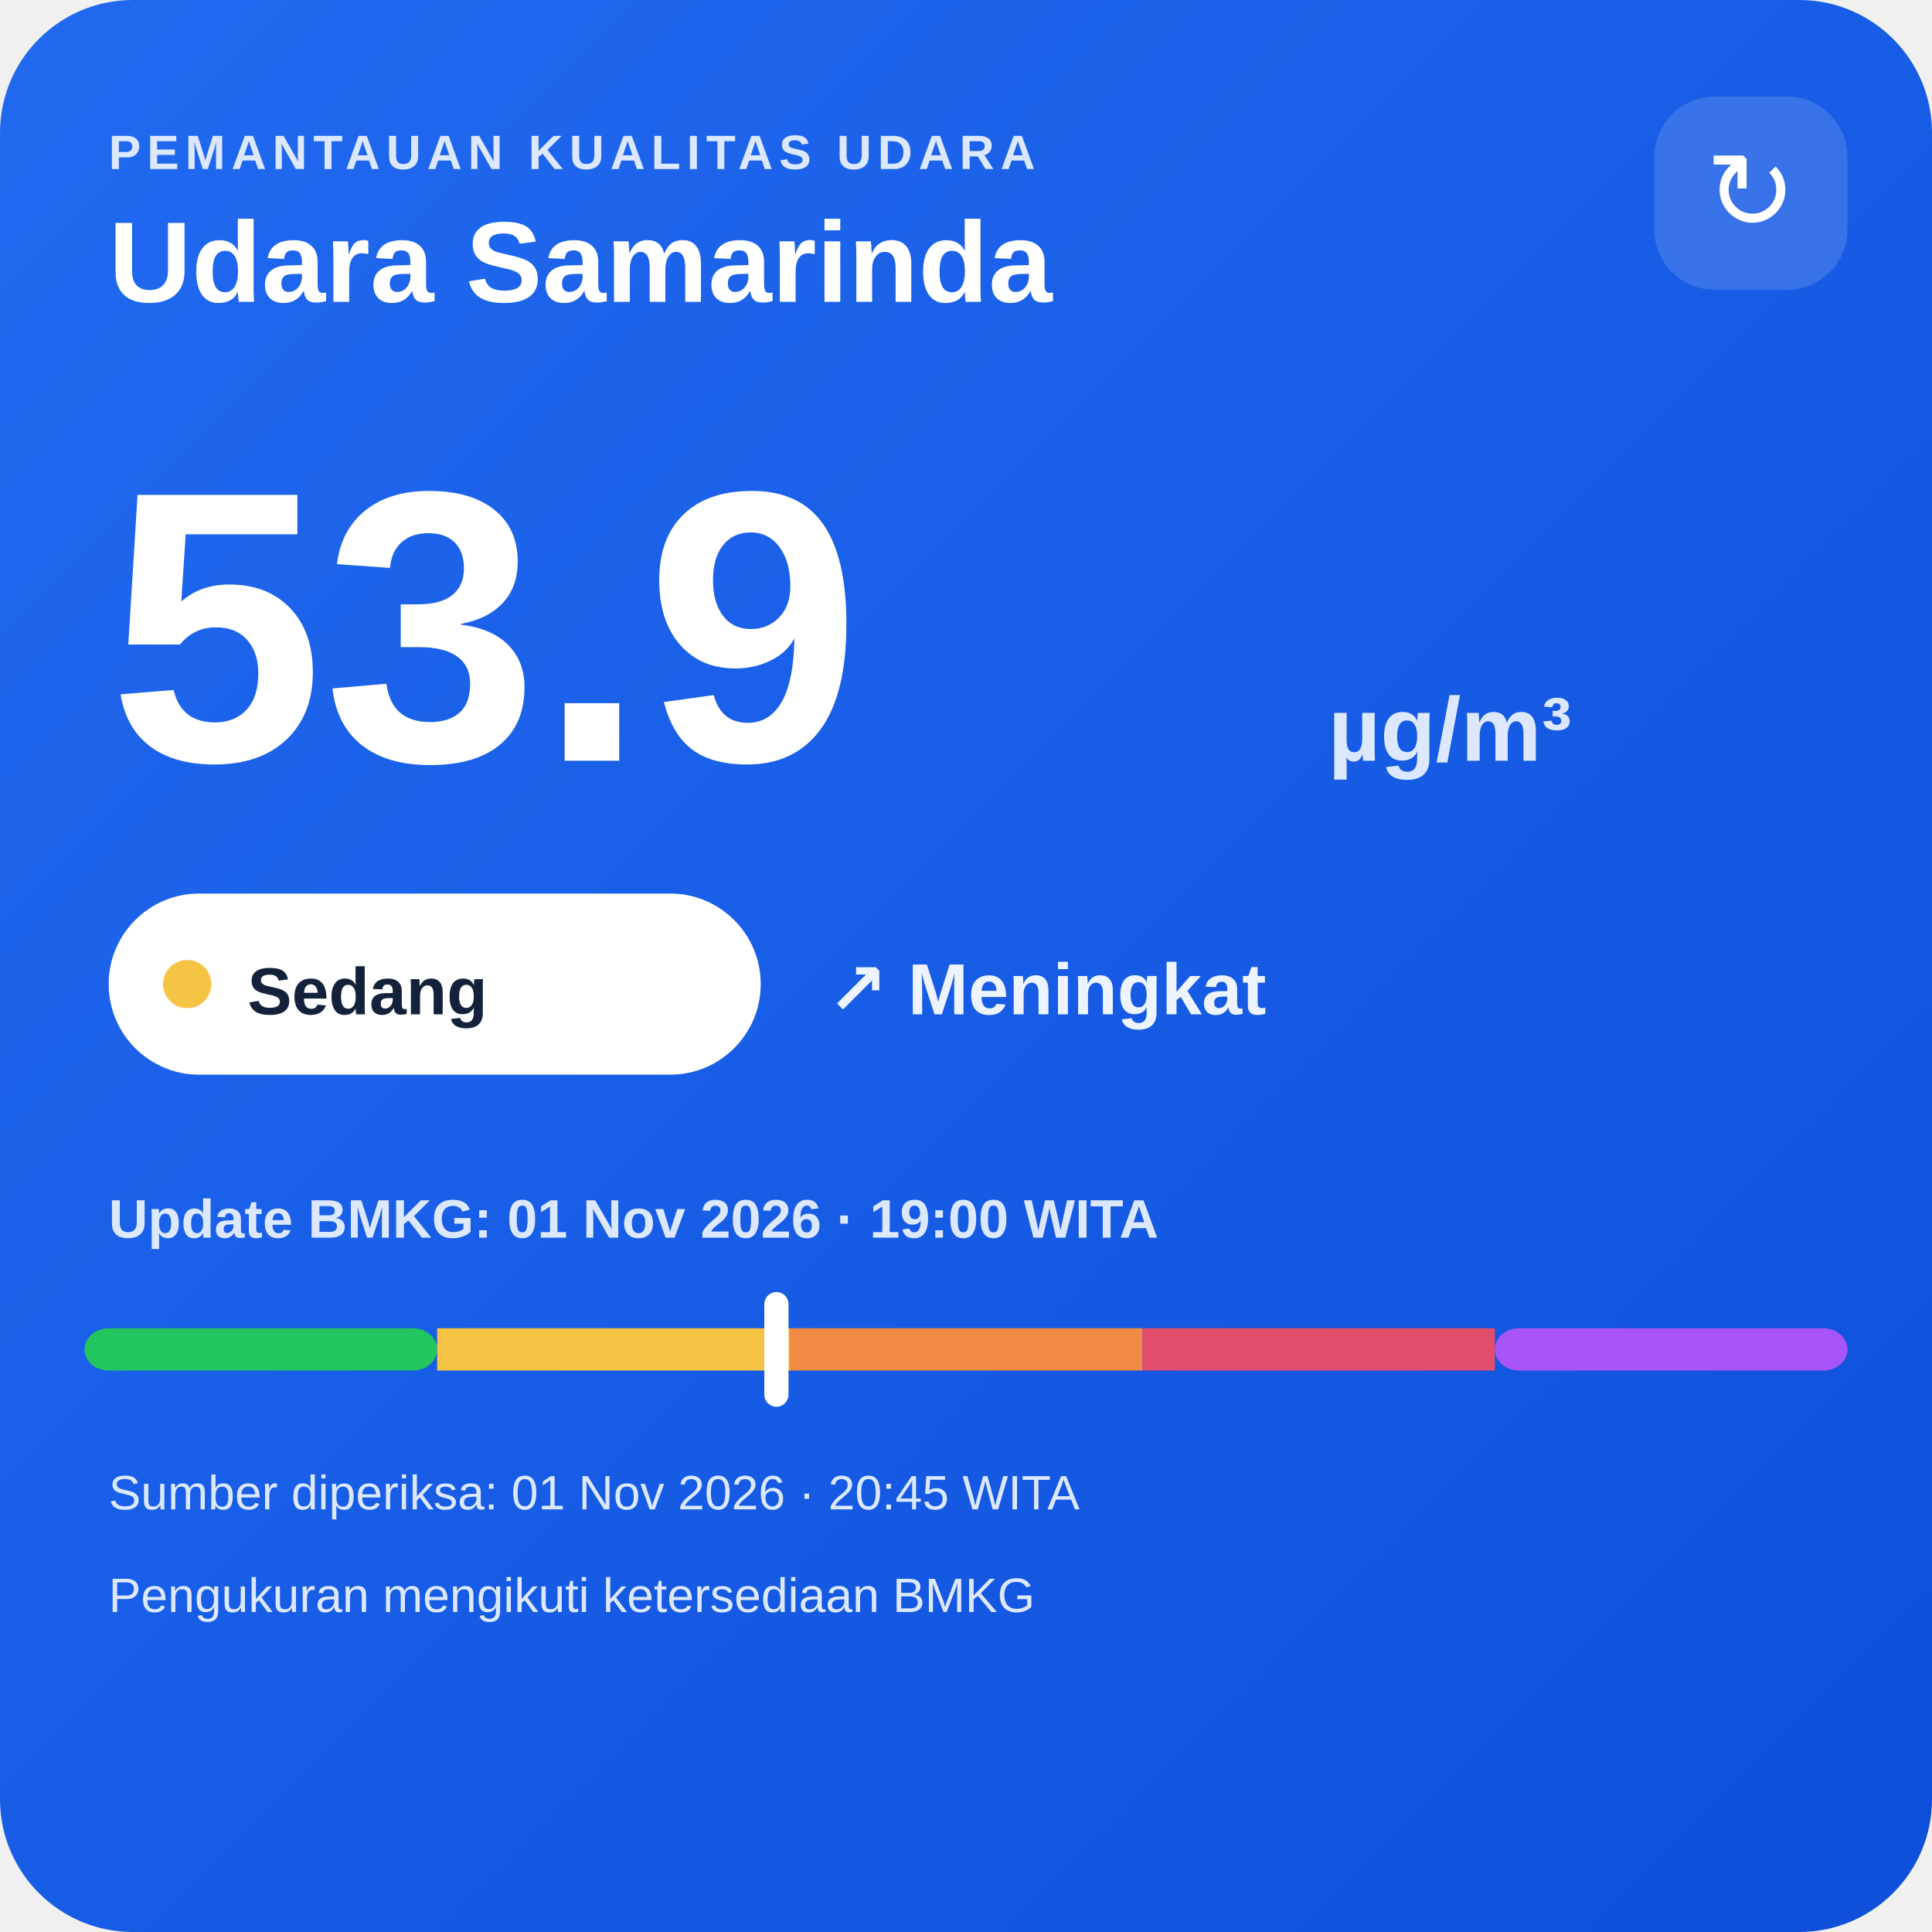
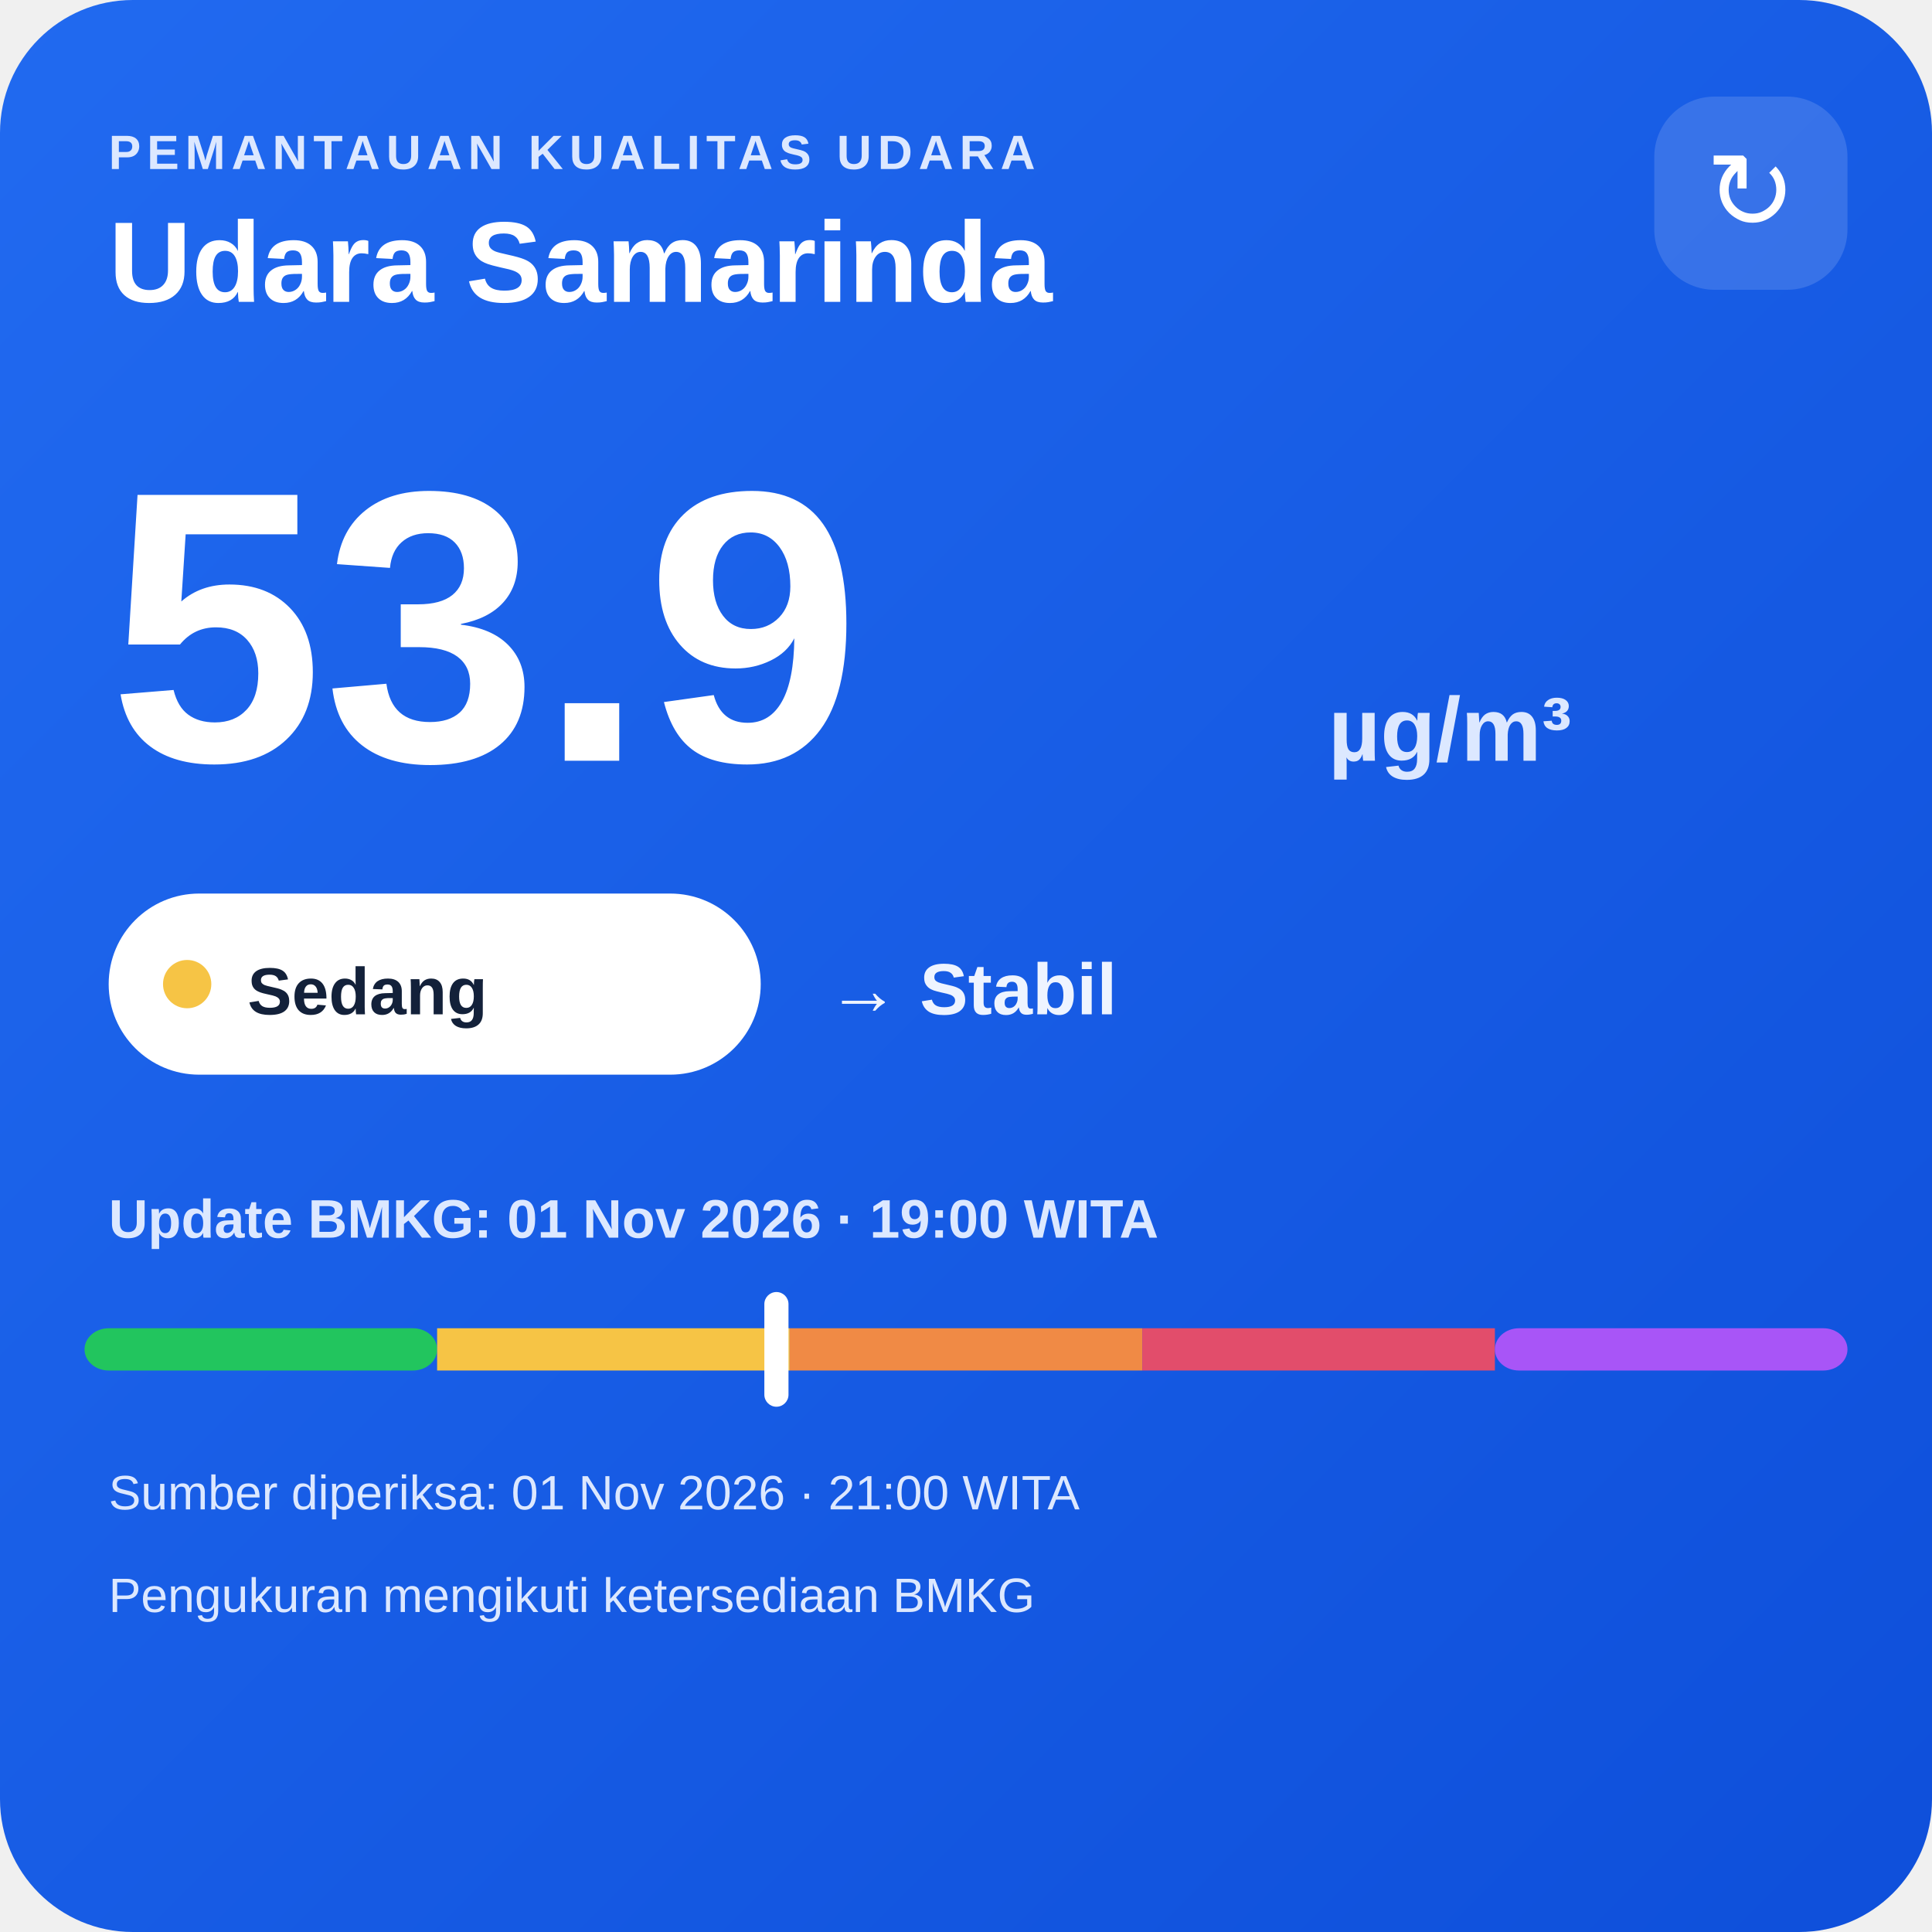
<svg xmlns="http://www.w3.org/2000/svg" width="320" height="320" viewBox="0 0 320 320">
  <defs>
    <linearGradient id="bg" x1="0" y1="0" x2="1" y2="1">
      <stop offset="0" stop-color="#216af0" />
      <stop offset="1" stop-color="#0e4fda" />
    </linearGradient>
  </defs>
  <rect width="320" height="320" rx="22" fill="url(#bg)" />
  <text x="18" y="28" fill="#dce8ff" font-family="Arial,sans-serif" font-size="8" font-weight="700" letter-spacing="1">PEMANTAUAN KUALITAS UDARA</text>
  <text x="18" y="50" fill="#ffffff" font-family="Arial,sans-serif" font-size="19" font-weight="700">Udara Samarinda</text>
  <rect x="274" y="16" width="32" height="32" rx="10" fill="#ffffff" fill-opacity=".14" />
  <text x="290" y="38" text-anchor="middle" fill="#ffffff" font-family="Arial,sans-serif" font-size="18">↻</text>
  <text x="18" y="126" fill="#ffffff" font-family="Arial,sans-serif" font-size="64" font-weight="800">53.9</text>
  <text x="220" y="126" fill="#dce8ff" font-family="Arial,sans-serif" font-size="15" font-weight="700">µg/m³</text>
  <rect x="18" y="148" width="108" height="30" rx="15" fill="#ffffff" />
  <circle cx="31" cy="163" r="4" fill="#f6c445" />
  <text x="41" y="168" fill="#13213a" font-family="Arial,sans-serif" font-size="11" font-weight="700">Sedang</text>
-   <text x="137" y="168" fill="#eef4ff" font-family="Arial,sans-serif" font-size="12" font-weight="700">↗ Meningkat</text>
+   <text x="137" y="168" fill="#eef4ff" font-family="Arial,sans-serif" font-size="12" font-weight="700">→ Stabil</text>
  <text x="18" y="205" fill="#dce8ff" font-family="Arial,sans-serif" font-size="9" font-weight="700">Update BMKG: 01 Nov 2026 · 19:00 WITA</text>
  <rect x="14" y="220" width="58.4" height="7" rx="4" fill="#22c55e" />
  <rect x="72.4" y="220" width="58.4" height="7" fill="#f6c445" />
  <rect x="130.8" y="220" width="58.4" height="7" fill="#f08a45" />
  <rect x="189.2" y="220" width="58.4" height="7" fill="#e24d6b" />
  <rect x="247.6" y="220" width="58.4" height="7" rx="4" fill="#a855f7" />
  <rect x="126.6" y="214" width="4" height="19" rx="2" fill="#ffffff" />
-   <text x="18" y="250" fill="#dce8ff" font-family="Arial,sans-serif" font-size="8">Sumber diperiksa: 01 Nov 2026 · 20:45 WITA</text>
+   <text x="18" y="250" fill="#dce8ff" font-family="Arial,sans-serif" font-size="8">Sumber diperiksa: 01 Nov 2026 · 21:00 WITA</text>
  <text x="18" y="267" fill="#dce8ff" font-family="Arial,sans-serif" font-size="8">Pengukuran mengikuti ketersediaan BMKG</text>
</svg>
